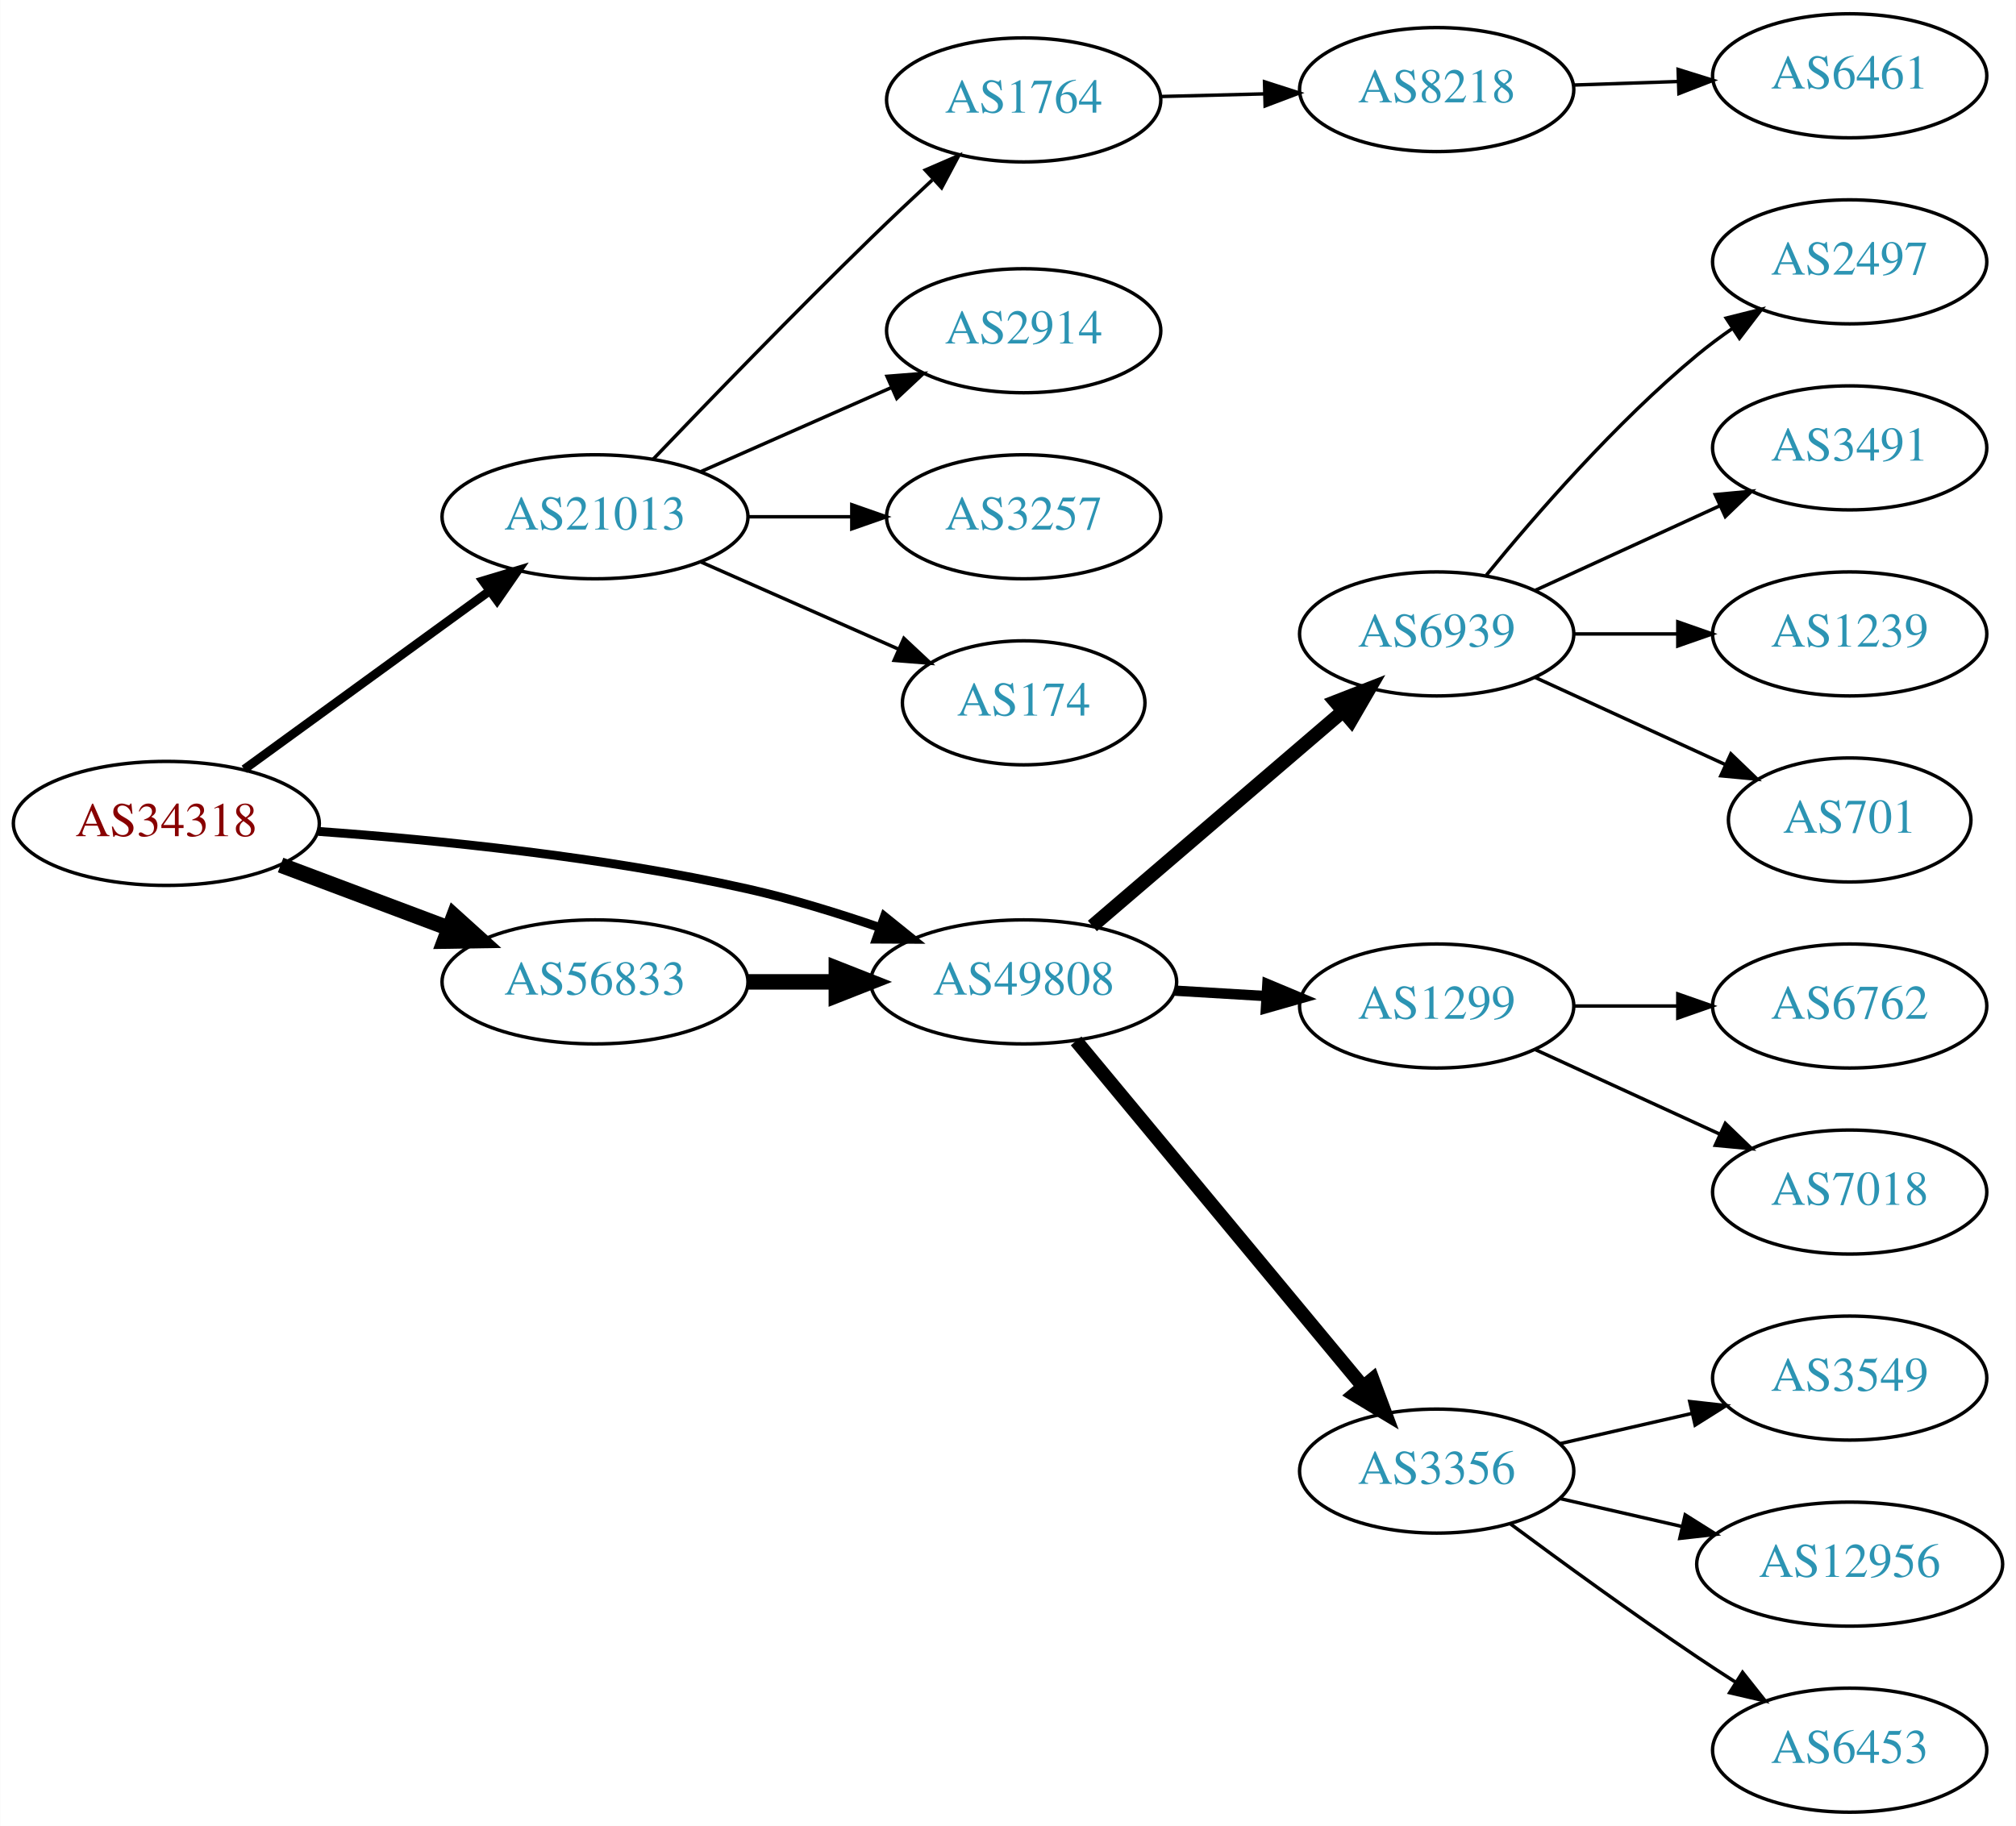
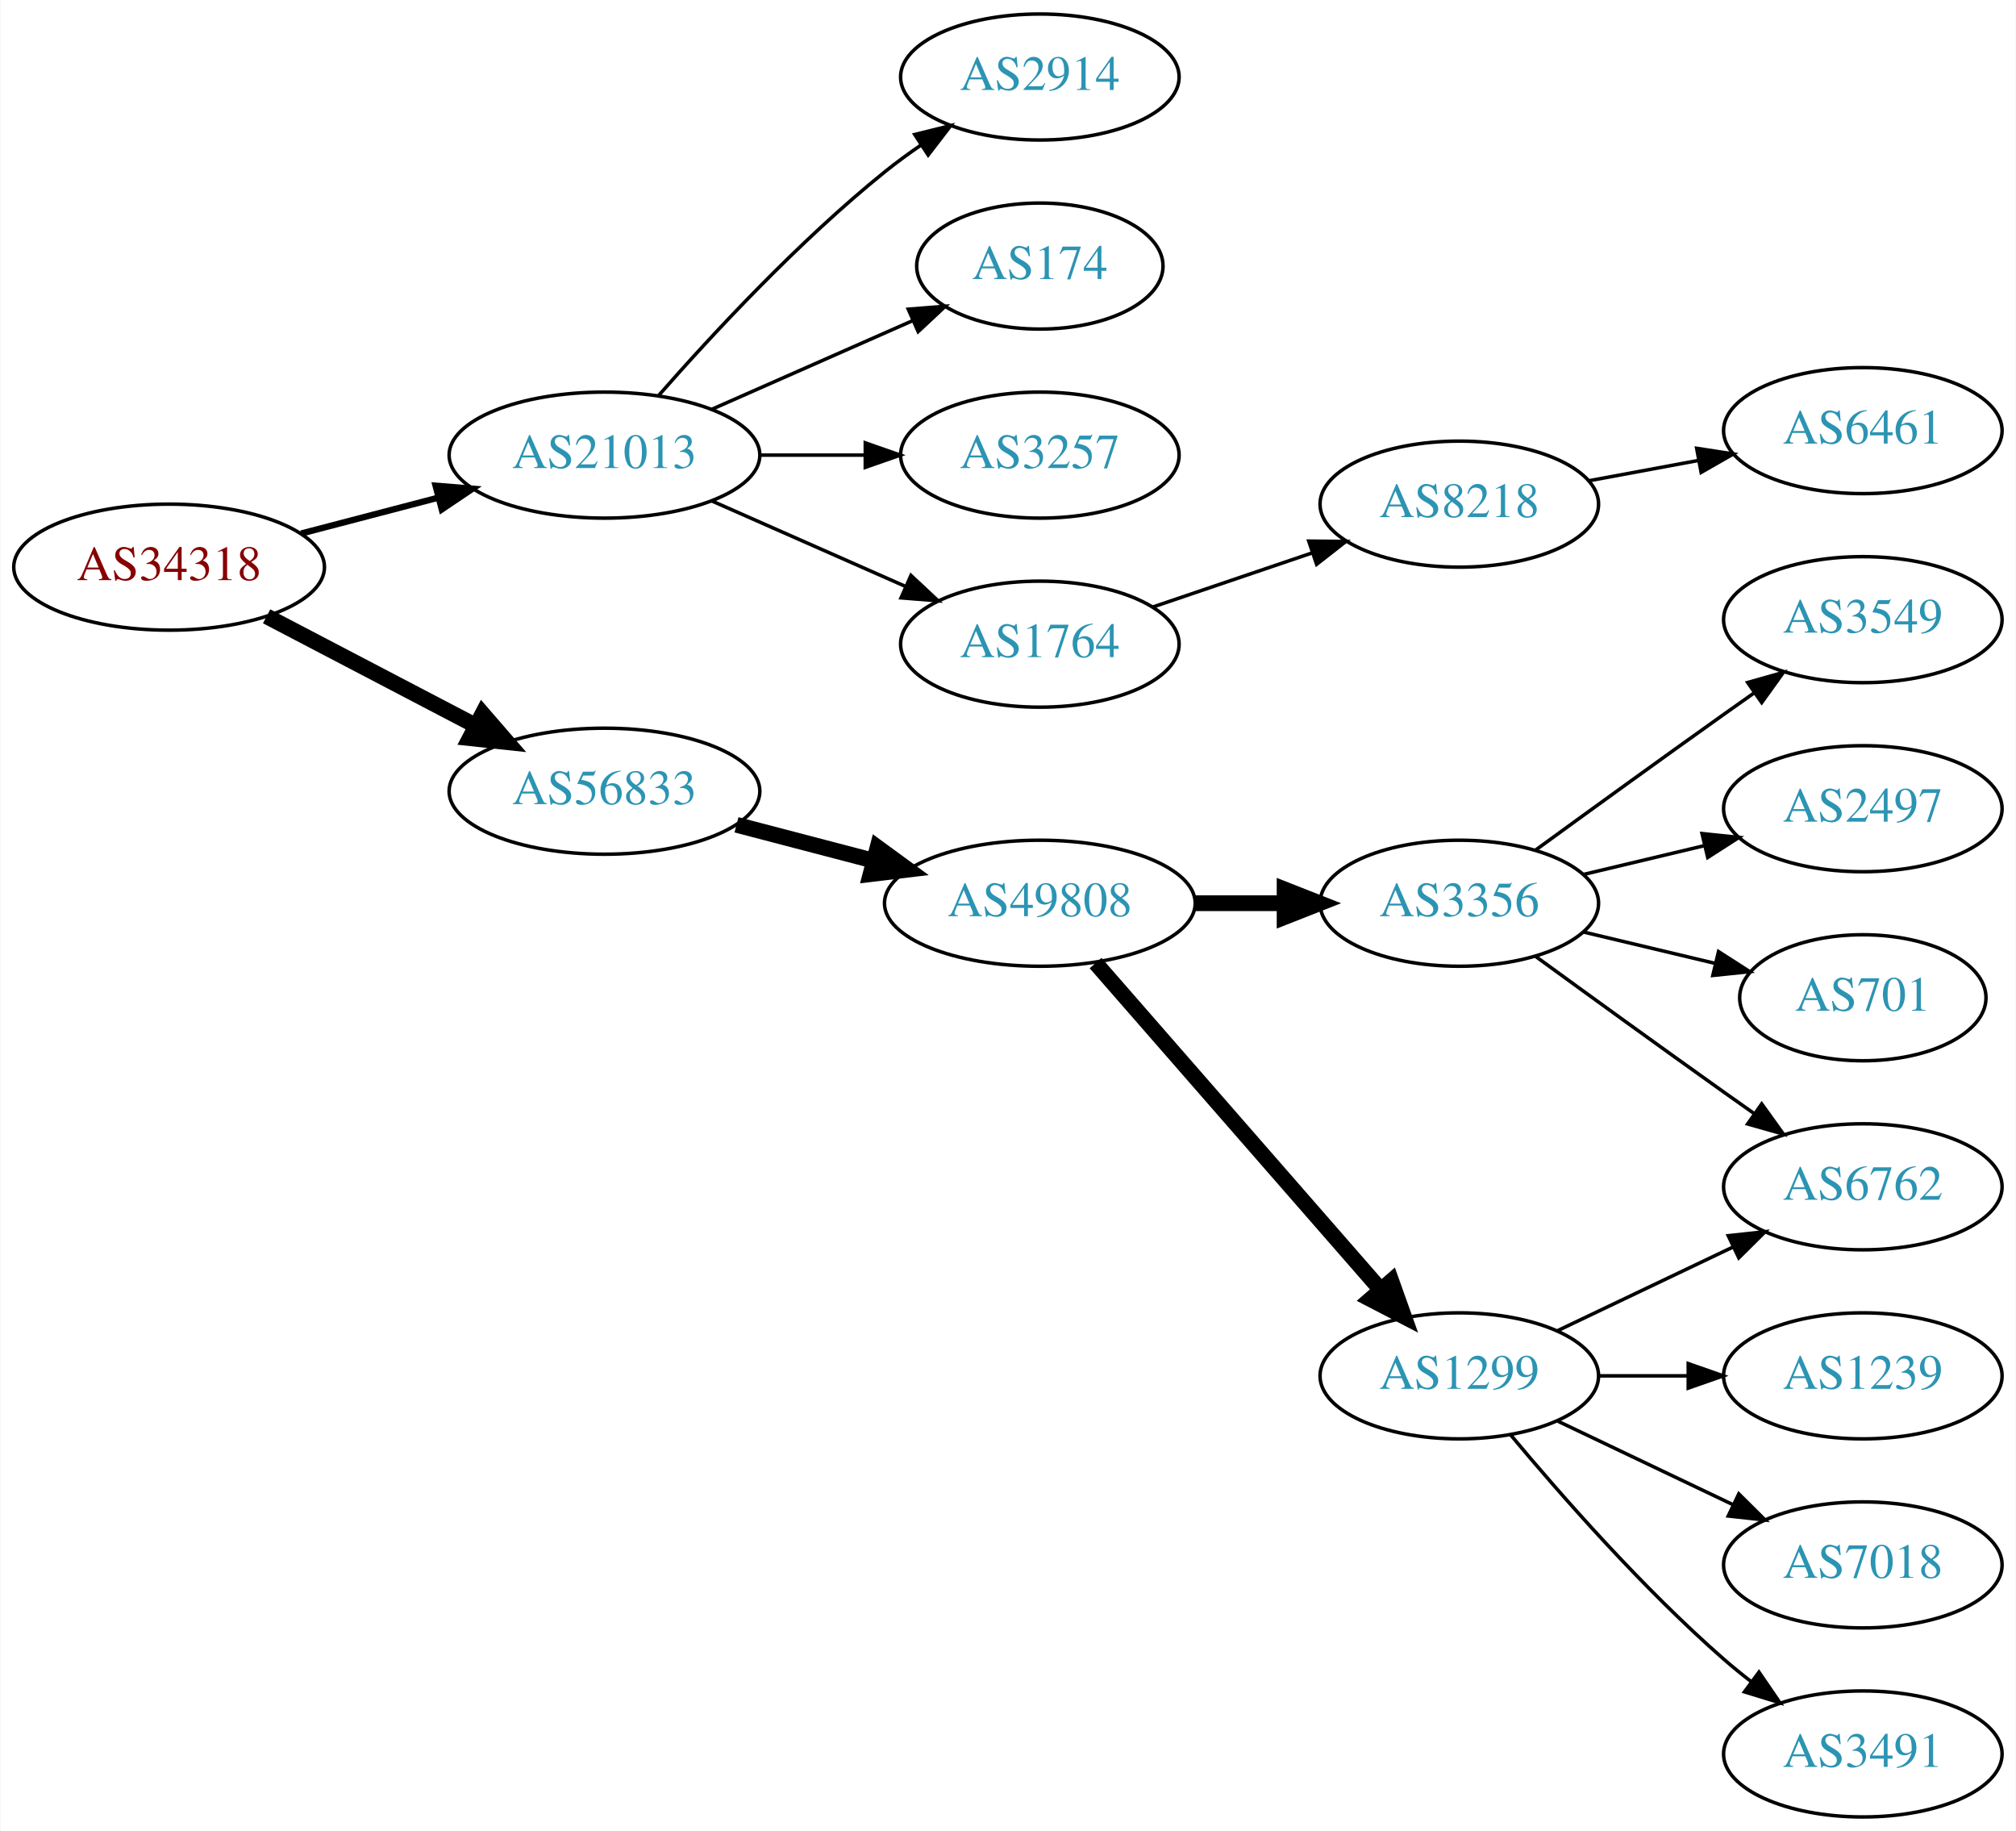
- <svg xmlns="http://www.w3.org/2000/svg" xmlns:xlink="http://www.w3.org/1999/xlink" width="585pt" height="530pt" viewBox="0.00 0.00 584.86 530.00">
-   <g id="graph0" class="graph" transform="scale(1 1) rotate(0) translate(4 526)">
-     <polygon fill="white" stroke="none" points="-4,4 -4,-526 580.862,-526 580.862,4 -4,4" />
+ <svg xmlns="http://www.w3.org/2000/svg" xmlns:xlink="http://www.w3.org/1999/xlink" width="576pt" height="523pt" viewBox="0.00 0.00 575.76 523.00">
+   <g id="graph0" class="graph" transform="scale(1 1) rotate(0) translate(4 519)">
+     <polygon fill="white" stroke="none" points="-4,4 -4,-519 571.762,-519 571.762,4 -4,4" />
    <g id="node1" class="node">
      <g id="a_node1">
        <a xlink:href="/asn/34318" xlink:title="AS34318 ~ Flashnet GmbH [AT]">
-           <ellipse fill="#ffffff" stroke="black" cx="44.196" cy="-287" rx="44.393" ry="18" />
-           <text text-anchor="middle" x="44.196" y="-283.3" font-family="Times,serif" font-size="14.00" fill="#880000">AS34318</text>
+           <ellipse fill="#ffffff" stroke="black" cx="44.196" cy="-357" rx="44.393" ry="18" />
+           <text text-anchor="middle" x="44.196" y="-353.3" font-family="Times,serif" font-size="14.00" fill="#880000">AS34318</text>
        </a>
      </g>
    </g>
    <g id="node2" class="node">
      <g id="a_node2">
        <a xlink:href="/asn/21013" xlink:title="AS21013 ~ Wels, AT [AT]">
-           <ellipse fill="#ffffff" stroke="black" cx="168.588" cy="-376" rx="44.393" ry="18" />
-           <text text-anchor="middle" x="168.588" y="-372.3" font-family="Times,serif" font-size="14.00" fill="#2c94b3">AS21013</text>
+           <ellipse fill="#ffffff" stroke="black" cx="168.588" cy="-389" rx="44.393" ry="18" />
+           <text text-anchor="middle" x="168.588" y="-385.3" font-family="Times,serif" font-size="14.00" fill="#2c94b3">AS21013</text>
        </a>
      </g>
    </g>
    <g id="edge1" class="edge">
-       <path fill="none" stroke="black" stroke-width="2.571" d="M66.796,-302.707C86.546,-317.068 115.939,-338.442 137.895,-354.408" />
-       <polygon fill="black" stroke="black" stroke-width="2.571" points="136.058,-357.4 146.205,-360.45 140.175,-351.739 136.058,-357.4" />
+       <path fill="none" stroke="black" stroke-width="1.8" d="M81.918,-366.601C94.262,-369.829 108.197,-373.472 121.186,-376.868" />
+       <polygon fill="black" stroke="black" stroke-width="1.8" points="120.332,-380.262 130.892,-379.406 122.103,-373.49 120.332,-380.262" />
    </g>
    <g id="node3" class="node">
      <g id="a_node3">
-         <a xlink:href="/asn/49808" xlink:title="AS49808 ~ POWERSPEED-AS [AT]">
-           <ellipse fill="#ffffff" stroke="black" cx="292.98" cy="-241" rx="44.393" ry="18" />
-           <text text-anchor="middle" x="292.98" y="-237.3" font-family="Times,serif" font-size="14.00" fill="#2c94b3">AS49808</text>
+         <a xlink:href="/asn/56833" xlink:title="AS56833 ~ mieX.at [AT]">
+           <ellipse fill="#ffffff" stroke="black" cx="168.588" cy="-293" rx="44.393" ry="18" />
+           <text text-anchor="middle" x="168.588" y="-289.3" font-family="Times,serif" font-size="14.00" fill="#2c94b3">AS56833</text>
        </a>
      </g>
    </g>
    <g id="edge2" class="edge">
-       <path fill="none" stroke="black" stroke-width="2.571" d="M88.326,-284.675C122.427,-282.224 171.07,-277.36 212.784,-268 225.534,-265.139 239.102,-260.955 251.339,-256.731" />
-       <polygon fill="black" stroke="black" stroke-width="2.571" points="252.576,-260.006 260.826,-253.359 250.232,-253.41 252.576,-260.006" />
+       <path fill="none" stroke="black" stroke-width="4.5" d="M72.056,-342.955C89.592,-333.785 112.692,-321.706 131.783,-311.723" />
+       <polygon fill="black" stroke="black" stroke-width="4.5" points="133.754,-315.135 140.791,-307.012 130.105,-308.157 133.754,-315.135" />
    </g>
    <g id="node4" class="node">
      <g id="a_node4">
-         <a xlink:href="/asn/56833" xlink:title="AS56833 ~ mieX.at [AT]">
-           <ellipse fill="#ffffff" stroke="black" cx="168.588" cy="-241" rx="44.393" ry="18" />
-           <text text-anchor="middle" x="168.588" y="-237.3" font-family="Times,serif" font-size="14.00" fill="#2c94b3">AS56833</text>
+         <a xlink:href="/asn/2914" xlink:title="AS2914 ~ NTT America, Inc. [US]">
+           <ellipse fill="#ffffff" stroke="black" cx="292.98" cy="-497" rx="39.794" ry="18" />
+           <text text-anchor="middle" x="292.98" y="-493.3" font-family="Times,serif" font-size="14.00" fill="#2c94b3">AS2914</text>
        </a>
      </g>
    </g>
    <g id="edge3" class="edge">
-       <path fill="none" stroke="black" stroke-width="4.5" d="M77.353,-274.914C92.251,-269.315 110.138,-262.592 126.043,-256.614" />
-       <polygon fill="black" stroke="black" stroke-width="4.5" points="127.67,-260.209 135.646,-253.005 124.9,-252.838 127.67,-260.209" />
+       <path fill="none" stroke="black" d="M184.021,-405.983C199.152,-423.229 224.116,-450.148 248.784,-470 252.04,-472.62 255.565,-475.192 259.149,-477.646" />
+       <polygon fill="black" stroke="black" points="257.237,-480.577 267.522,-483.121 261.068,-474.719 257.237,-480.577" />
    </g>
    <g id="node5" class="node">
      <g id="a_node5">
-         <a xlink:href="/asn/1764" xlink:title="AS1764 ~ NEXTLAYER-AS [AT]">
-           <ellipse fill="#ffffff" stroke="black" cx="292.98" cy="-497" rx="39.794" ry="18" />
-           <text text-anchor="middle" x="292.98" y="-493.3" font-family="Times,serif" font-size="14.00" fill="#2c94b3">AS1764</text>
+         <a xlink:href="/asn/174" xlink:title="AS174 ~ Cogent Communications [US]">
+           <ellipse fill="#ffffff" stroke="black" cx="292.98" cy="-443" rx="35.194" ry="18" />
+           <text text-anchor="middle" x="292.98" y="-439.3" font-family="Times,serif" font-size="14.00" fill="#2c94b3">AS174</text>
        </a>
      </g>
    </g>
    <g id="edge4" class="edge">
-       <path fill="none" stroke="black" d="M185.43,-392.681C201.251,-409.226 226.375,-435.19 248.784,-457 254.424,-462.489 260.579,-468.295 266.429,-473.73" />
-       <polygon fill="black" stroke="black" points="264.419,-476.637 274.141,-480.848 269.167,-471.493 264.419,-476.637" />
+       <path fill="none" stroke="black" d="M199.216,-402.072C216.487,-409.692 238.378,-419.35 256.556,-427.371" />
+       <polygon fill="black" stroke="black" points="255.387,-430.68 265.949,-431.515 258.213,-424.276 255.387,-430.68" />
    </g>
    <g id="node6" class="node">
      <g id="a_node6">
-         <a xlink:href="/asn/2914" xlink:title="AS2914 ~ NTT America, Inc. [US]">
-           <ellipse fill="#ffffff" stroke="black" cx="292.98" cy="-430" rx="39.794" ry="18" />
-           <text text-anchor="middle" x="292.98" y="-426.3" font-family="Times,serif" font-size="14.00" fill="#2c94b3">AS2914</text>
+         <a xlink:href="/asn/3257" xlink:title="AS3257 ~ GTT [DE]">
+           <ellipse fill="#ffffff" stroke="black" cx="292.98" cy="-389" rx="39.794" ry="18" />
+           <text text-anchor="middle" x="292.98" y="-385.3" font-family="Times,serif" font-size="14.00" fill="#2c94b3">AS3257</text>
        </a>
      </g>
    </g>
    <g id="edge5" class="edge">
-       <path fill="none" stroke="black" d="M199.216,-389.072C215.81,-396.393 236.67,-405.597 254.403,-413.421" />
-       <polygon fill="black" stroke="black" points="253.325,-416.77 263.887,-417.605 256.151,-410.366 253.325,-416.77" />
+       <path fill="none" stroke="black" d="M213.084,-389C222.773,-389 233.11,-389 243.002,-389" />
+       <polygon fill="black" stroke="black" points="243.105,-392.5 253.105,-389 243.105,-385.5 243.105,-392.5" />
    </g>
    <g id="node7" class="node">
      <g id="a_node7">
-         <a xlink:href="/asn/3257" xlink:title="AS3257 ~ GTT [DE]">
-           <ellipse fill="#ffffff" stroke="black" cx="292.98" cy="-376" rx="39.794" ry="18" />
-           <text text-anchor="middle" x="292.98" y="-372.3" font-family="Times,serif" font-size="14.00" fill="#2c94b3">AS3257</text>
+         <a xlink:href="/asn/1764" xlink:title="AS1764 ~ NEXTLAYER-AS [AT]">
+           <ellipse fill="#ffffff" stroke="black" cx="292.98" cy="-335" rx="39.794" ry="18" />
+           <text text-anchor="middle" x="292.98" y="-331.3" font-family="Times,serif" font-size="14.00" fill="#2c94b3">AS1764</text>
        </a>
      </g>
    </g>
    <g id="edge6" class="edge">
-       <path fill="none" stroke="black" d="M213.084,-376C222.773,-376 233.11,-376 243.002,-376" />
-       <polygon fill="black" stroke="black" points="243.105,-379.5 253.105,-376 243.105,-372.5 243.105,-379.5" />
+       <path fill="none" stroke="black" d="M199.216,-375.928C215.81,-368.607 236.67,-359.403 254.403,-351.579" />
+       <polygon fill="black" stroke="black" points="256.151,-354.634 263.887,-347.395 253.325,-348.23 256.151,-354.634" />
+     </g>
+     <g id="node10" class="node">
+       <g id="a_node10">
+         <a xlink:href="/asn/49808" xlink:title="AS49808 ~ POWERSPEED-AS [AT]">
+           <ellipse fill="#ffffff" stroke="black" cx="292.98" cy="-261" rx="44.393" ry="18" />
+           <text text-anchor="middle" x="292.98" y="-257.3" font-family="Times,serif" font-size="14.00" fill="#2c94b3">AS49808</text>
+         </a>
+       </g>
+     </g>
+     <g id="edge9" class="edge">
+       <path fill="none" stroke="black" stroke-width="4.5" d="M206.31,-283.399C218.654,-280.171 232.589,-276.528 245.578,-273.132" />
+       <polygon fill="black" stroke="black" stroke-width="4.5" points="246.606,-276.933 255.285,-270.594 244.614,-269.314 246.606,-276.933" />
    </g>
    <g id="node8" class="node">
      <g id="a_node8">
-         <a xlink:href="/asn/174" xlink:title="AS174 ~ Cogent Communications [US]">
-           <ellipse fill="#ffffff" stroke="black" cx="292.98" cy="-322" rx="35.194" ry="18" />
-           <text text-anchor="middle" x="292.98" y="-318.3" font-family="Times,serif" font-size="14.00" fill="#2c94b3">AS174</text>
+         <a xlink:href="/asn/8218" xlink:title="AS8218 ~ legacy Neotelecoms [FR]">
+           <ellipse fill="#ffffff" stroke="black" cx="412.823" cy="-375" rx="39.794" ry="18" />
+           <text text-anchor="middle" x="412.823" y="-371.3" font-family="Times,serif" font-size="14.00" fill="#2c94b3">AS8218</text>
        </a>
      </g>
    </g>
    <g id="edge7" class="edge">
-       <path fill="none" stroke="black" d="M199.216,-362.928C216.487,-355.308 238.378,-345.65 256.556,-337.629" />
-       <polygon fill="black" stroke="black" points="258.213,-340.724 265.949,-333.485 255.387,-334.32 258.213,-340.724" />
+       <path fill="none" stroke="black" d="M325.251,-345.614C339.234,-350.361 355.905,-356.019 370.867,-361.098" />
+       <polygon fill="black" stroke="black" points="369.812,-364.436 380.407,-364.336 372.062,-357.808 369.812,-364.436" />
+     </g>
+     <g id="node9" class="node">
+       <g id="a_node9">
+         <a xlink:href="/asn/6461" xlink:title="AS6461 ~ Zayo Bandwidth [US]">
+           <ellipse fill="#ffffff" stroke="black" cx="528.116" cy="-396" rx="39.794" ry="18" />
+           <text text-anchor="middle" x="528.116" y="-392.3" font-family="Times,serif" font-size="14.00" fill="#2c94b3">AS6461</text>
+         </a>
+       </g>
+     </g>
+     <g id="edge8" class="edge">
+       <path fill="none" stroke="black" d="M449.67,-381.645C459.691,-383.502 470.722,-385.547 481.238,-387.496" />
+       <polygon fill="black" stroke="black" points="480.643,-390.945 491.114,-389.327 481.919,-384.063 480.643,-390.945" />
    </g>
    <g id="node11" class="node">
      <g id="a_node11">
-         <a xlink:href="/asn/6939" xlink:title="AS6939 ~ Hurricane Electric LLC [US]">
-           <ellipse fill="#ffffff" stroke="black" cx="412.823" cy="-342" rx="39.794" ry="18" />
-           <text text-anchor="middle" x="412.823" y="-338.3" font-family="Times,serif" font-size="14.00" fill="#2c94b3">AS6939</text>
+         <a xlink:href="/asn/3356" xlink:title="AS3356 ~ Level 3 Parent, LLC [US]">
+           <ellipse fill="#ffffff" stroke="black" cx="412.823" cy="-261" rx="39.794" ry="18" />
+           <text text-anchor="middle" x="412.823" y="-257.3" font-family="Times,serif" font-size="14.00" fill="#2c94b3">AS3356</text>
        </a>
      </g>
    </g>
    <g id="edge10" class="edge">
-       <path fill="none" stroke="black" stroke-width="4" d="M312.914,-257.227C332.615,-274.113 363.61,-300.678 385.648,-319.566" />
-       <polygon fill="black" stroke="black" stroke-width="4" points="383.454,-322.296 393.325,-326.146 388.01,-316.981 383.454,-322.296" />
+       <path fill="none" stroke="black" stroke-width="4.5" d="M337.191,-261C345.504,-261 354.267,-261 362.749,-261" />
+       <polygon fill="black" stroke="black" stroke-width="4.5" points="362.908,-264.938 372.908,-261 362.908,-257.063 362.908,-264.938" />
    </g>
    <g id="node12" class="node">
      <g id="a_node12">
        <a xlink:href="/asn/1299" xlink:title="AS1299 ~ Telia Carrier [EU]">
-           <ellipse fill="#ffffff" stroke="black" cx="412.823" cy="-234" rx="39.794" ry="18" />
-           <text text-anchor="middle" x="412.823" y="-230.3" font-family="Times,serif" font-size="14.00" fill="#2c94b3">AS1299</text>
+           <ellipse fill="#ffffff" stroke="black" cx="412.823" cy="-126" rx="39.794" ry="18" />
+           <text text-anchor="middle" x="412.823" y="-122.3" font-family="Times,serif" font-size="14.00" fill="#2c94b3">AS1299</text>
        </a>
      </g>
    </g>
    <g id="edge11" class="edge">
-       <path fill="none" stroke="black" stroke-width="3" d="M336.858,-238.453C345.466,-237.942 354.569,-237.401 363.353,-236.879" />
-       <polygon fill="black" stroke="black" stroke-width="3" points="363.693,-240.365 373.467,-236.278 363.277,-233.378 363.693,-240.365" />
+       <path fill="none" stroke="black" stroke-width="4.5" d="M308.905,-243.902C329.448,-220.369 366.567,-177.845 390.164,-150.813" />
+       <polygon fill="black" stroke="black" stroke-width="4.5" points="393.41,-153.082 397.019,-142.959 387.477,-147.903 393.41,-153.082" />
    </g>
    <g id="node13" class="node">
      <g id="a_node13">
-         <a xlink:href="/asn/3356" xlink:title="AS3356 ~ Level 3 Parent, LLC [US]">
-           <ellipse fill="#ffffff" stroke="black" cx="412.823" cy="-99" rx="39.794" ry="18" />
-           <text text-anchor="middle" x="412.823" y="-95.3" font-family="Times,serif" font-size="14.00" fill="#2c94b3">AS3356</text>
+         <a xlink:href="/asn/6762" xlink:title="AS6762 ~ TELECOM ITALIA SPARKLE S.p.A. [IT]">
+           <ellipse fill="#ffffff" stroke="black" cx="528.116" cy="-180" rx="39.794" ry="18" />
+           <text text-anchor="middle" x="528.116" y="-176.3" font-family="Times,serif" font-size="14.00" fill="#2c94b3">AS6762</text>
        </a>
      </g>
    </g>
    <g id="edge12" class="edge">
-       <path fill="none" stroke="black" stroke-width="4" d="M308.195,-223.871C328.921,-198.896 367.552,-152.346 391.344,-123.678" />
-       <polygon fill="black" stroke="black" stroke-width="4" points="394.231,-125.679 397.924,-115.748 388.844,-121.208 394.231,-125.679" />
-     </g>
-     <g id="edge17" class="edge">
-       <path fill="none" stroke="black" stroke-width="4.5" d="M213.084,-241C221.29,-241 229.961,-241 238.434,-241" />
-       <polygon fill="black" stroke="black" stroke-width="4.5" points="238.625,-244.938 248.625,-241 238.625,-237.063 238.625,-244.938" />
-     </g>
-     <g id="node9" class="node">
-       <g id="a_node9">
-         <a xlink:href="/asn/8218" xlink:title="AS8218 ~ legacy Neotelecoms [FR]">
-           <ellipse fill="#ffffff" stroke="black" cx="412.823" cy="-500" rx="39.794" ry="18" />
-           <text text-anchor="middle" x="412.823" y="-496.3" font-family="Times,serif" font-size="14.00" fill="#2c94b3">AS8218</text>
-         </a>
-       </g>
-     </g>
-     <g id="edge8" class="edge">
-       <path fill="none" stroke="black" d="M332.893,-497.991C342.446,-498.234 352.796,-498.497 362.759,-498.751" />
-       <polygon fill="black" stroke="black" points="362.865,-502.255 372.951,-499.01 363.044,-495.257 362.865,-502.255" />
-     </g>
-     <g id="node10" class="node">
-       <g id="a_node10">
-         <a xlink:href="/asn/6461" xlink:title="AS6461 ~ Zayo Bandwidth [US]">
-           <ellipse fill="#ffffff" stroke="black" cx="532.666" cy="-504" rx="39.794" ry="18" />
-           <text text-anchor="middle" x="532.666" y="-500.3" font-family="Times,serif" font-size="14.00" fill="#2c94b3">AS6461</text>
-         </a>
-       </g>
-     </g>
-     <g id="edge9" class="edge">
-       <path fill="none" stroke="black" d="M452.409,-501.31C462.176,-501.641 472.792,-502.002 482.986,-502.348" />
-       <polygon fill="black" stroke="black" points="482.88,-505.846 492.993,-502.687 483.117,-498.85 482.88,-505.846" />
+       <path fill="none" stroke="black" d="M434.671,-245.778C449.605,-234.909 470.219,-219.975 488.469,-207 491.29,-204.995 494.233,-202.915 497.181,-200.841" />
+       <polygon fill="black" stroke="black" points="499.227,-203.681 505.406,-195.074 495.208,-197.95 499.227,-203.681" />
    </g>
    <g id="node14" class="node">
      <g id="a_node14">
-         <a xlink:href="/asn/2497" xlink:title="AS2497 ~ Internet Initiative Japan Inc. [JP]">
-           <ellipse fill="#ffffff" stroke="black" cx="532.666" cy="-450" rx="39.794" ry="18" />
-           <text text-anchor="middle" x="532.666" y="-446.3" font-family="Times,serif" font-size="14.00" fill="#2c94b3">AS2497</text>
+         <a xlink:href="/asn/3549" xlink:title="AS3549 ~ Level 3 Parent, LLC [US]">
+           <ellipse fill="#ffffff" stroke="black" cx="528.116" cy="-342" rx="39.794" ry="18" />
+           <text text-anchor="middle" x="528.116" y="-338.3" font-family="Times,serif" font-size="14.00" fill="#2c94b3">AS3549</text>
        </a>
      </g>
    </g>
    <g id="edge13" class="edge">
-       <path fill="none" stroke="black" d="M427.242,-359.065C441.357,-376.375 464.771,-403.345 488.469,-423 491.686,-425.668 495.186,-428.27 498.757,-430.741" />
-       <polygon fill="black" stroke="black" points="496.835,-433.666 507.113,-436.236 500.68,-427.817 496.835,-433.666" />
+       <path fill="none" stroke="black" d="M434.671,-276.222C449.605,-287.091 470.219,-302.025 488.469,-315 491.29,-317.005 494.233,-319.085 497.181,-321.159" />
+       <polygon fill="black" stroke="black" points="495.208,-324.05 505.406,-326.926 499.227,-318.319 495.208,-324.05" />
    </g>
    <g id="node15" class="node">
      <g id="a_node15">
-         <a xlink:href="/asn/3491" xlink:title="AS3491 ~ PCCW Global, Inc. [US]">
-           <ellipse fill="#ffffff" stroke="black" cx="532.666" cy="-396" rx="39.794" ry="18" />
-           <text text-anchor="middle" x="532.666" y="-392.3" font-family="Times,serif" font-size="14.00" fill="#2c94b3">AS3491</text>
+         <a xlink:href="/asn/2497" xlink:title="AS2497 ~ Internet Initiative Japan Inc. [JP]">
+           <ellipse fill="#ffffff" stroke="black" cx="528.116" cy="-288" rx="39.794" ry="18" />
+           <text text-anchor="middle" x="528.116" y="-284.3" font-family="Times,serif" font-size="14.00" fill="#2c94b3">AS2497</text>
        </a>
      </g>
    </g>
    <g id="edge14" class="edge">
-       <path fill="none" stroke="black" d="M441.452,-354.661C457.409,-361.973 477.679,-371.261 494.962,-379.181" />
-       <polygon fill="black" stroke="black" points="493.661,-382.435 504.21,-383.419 496.577,-376.071 493.661,-382.435" />
+       <path fill="none" stroke="black" d="M448.43,-269.248C459.301,-271.838 471.456,-274.735 482.898,-277.462" />
+       <polygon fill="black" stroke="black" points="482.182,-280.889 492.721,-279.803 483.804,-274.08 482.182,-280.889" />
    </g>
    <g id="node16" class="node">
      <g id="a_node16">
-         <a xlink:href="/asn/1239" xlink:title="AS1239 ~ Sprint [US]">
-           <ellipse fill="#ffffff" stroke="black" cx="532.666" cy="-342" rx="39.794" ry="18" />
-           <text text-anchor="middle" x="532.666" y="-338.3" font-family="Times,serif" font-size="14.00" fill="#2c94b3">AS1239</text>
+         <a xlink:href="/asn/701" xlink:title="AS701 ~ UUNET [US]">
+           <ellipse fill="#ffffff" stroke="black" cx="528.116" cy="-234" rx="35.194" ry="18" />
+           <text text-anchor="middle" x="528.116" y="-230.3" font-family="Times,serif" font-size="14.00" fill="#2c94b3">AS701</text>
        </a>
      </g>
    </g>
    <g id="edge15" class="edge">
-       <path fill="none" stroke="black" d="M452.736,-342C462.289,-342 472.639,-342 482.601,-342" />
-       <polygon fill="black" stroke="black" points="482.794,-345.5 492.794,-342 482.794,-338.5 482.794,-345.5" />
+       <path fill="none" stroke="black" d="M448.43,-252.752C460.225,-249.942 473.529,-246.771 485.797,-243.847" />
+       <polygon fill="black" stroke="black" points="486.886,-247.186 495.802,-241.463 485.263,-240.376 486.886,-247.186" />
+     </g>
+     <g id="edge17" class="edge">
+       <path fill="none" stroke="black" d="M440.959,-138.934C455.953,-146.081 474.774,-155.052 490.998,-162.785" />
+       <polygon fill="black" stroke="black" points="489.668,-166.028 500.201,-167.171 492.68,-159.709 489.668,-166.028" />
    </g>
    <g id="node17" class="node">
      <g id="a_node17">
-         <a xlink:href="/asn/701" xlink:title="AS701 ~ UUNET [US]">
-           <ellipse fill="#ffffff" stroke="black" cx="532.666" cy="-288" rx="35.194" ry="18" />
-           <text text-anchor="middle" x="532.666" y="-284.3" font-family="Times,serif" font-size="14.00" fill="#2c94b3">AS701</text>
+         <a xlink:href="/asn/1239" xlink:title="AS1239 ~ Sprint [US]">
+           <ellipse fill="#ffffff" stroke="black" cx="528.116" cy="-126" rx="39.794" ry="18" />
+           <text text-anchor="middle" x="528.116" y="-122.3" font-family="Times,serif" font-size="14.00" fill="#2c94b3">AS1239</text>
        </a>
      </g>
    </g>
    <g id="edge16" class="edge">
-       <path fill="none" stroke="black" d="M441.452,-329.339C457.868,-321.817 478.85,-312.202 496.446,-304.139" />
-       <polygon fill="black" stroke="black" points="498.191,-307.189 505.824,-299.842 495.275,-300.826 498.191,-307.189" />
+       <path fill="none" stroke="black" d="M452.495,-126C460.698,-126 469.462,-126 477.994,-126" />
+       <polygon fill="black" stroke="black" points="478.233,-129.5 488.233,-126 478.233,-122.5 478.233,-129.5" />
    </g>
    <g id="node18" class="node">
      <g id="a_node18">
-         <a xlink:href="/asn/6762" xlink:title="AS6762 ~ TELECOM ITALIA SPARKLE S.p.A. [IT]">
-           <ellipse fill="#ffffff" stroke="black" cx="532.666" cy="-234" rx="39.794" ry="18" />
-           <text text-anchor="middle" x="532.666" y="-230.3" font-family="Times,serif" font-size="14.00" fill="#2c94b3">AS6762</text>
+         <a xlink:href="/asn/7018" xlink:title="AS7018 ~ AT&amp;T Services, Inc. [US]">
+           <ellipse fill="#ffffff" stroke="black" cx="528.116" cy="-72" rx="39.794" ry="18" />
+           <text text-anchor="middle" x="528.116" y="-68.3" font-family="Times,serif" font-size="14.00" fill="#2c94b3">AS7018</text>
        </a>
      </g>
    </g>
    <g id="edge18" class="edge">
-       <path fill="none" stroke="black" d="M452.736,-234C462.289,-234 472.639,-234 482.601,-234" />
-       <polygon fill="black" stroke="black" points="482.794,-237.5 492.794,-234 482.794,-230.5 482.794,-237.5" />
+       <path fill="none" stroke="black" d="M440.959,-113.066C455.953,-105.919 474.774,-96.948 490.998,-89.215" />
+       <polygon fill="black" stroke="black" points="492.68,-92.291 500.201,-84.829 489.668,-85.972 492.68,-92.291" />
    </g>
    <g id="node19" class="node">
      <g id="a_node19">
-         <a xlink:href="/asn/7018" xlink:title="AS7018 ~ AT&amp;T Services, Inc. [US]">
-           <ellipse fill="#ffffff" stroke="black" cx="532.666" cy="-180" rx="39.794" ry="18" />
-           <text text-anchor="middle" x="532.666" y="-176.3" font-family="Times,serif" font-size="14.00" fill="#2c94b3">AS7018</text>
+         <a xlink:href="/asn/3491" xlink:title="AS3491 ~ PCCW Global, Inc. [US]">
+           <ellipse fill="#ffffff" stroke="black" cx="528.116" cy="-18" rx="39.794" ry="18" />
+           <text text-anchor="middle" x="528.116" y="-14.3" font-family="Times,serif" font-size="14.00" fill="#2c94b3">AS3491</text>
        </a>
      </g>
    </g>
    <g id="edge19" class="edge">
-       <path fill="none" stroke="black" d="M441.452,-221.339C457.409,-214.027 477.679,-204.739 494.962,-196.819" />
-       <polygon fill="black" stroke="black" points="496.577,-199.929 504.21,-192.581 493.661,-193.565 496.577,-199.929" />
-     </g>
-     <g id="node20" class="node">
-       <g id="a_node20">
-         <a xlink:href="/asn/3549" xlink:title="AS3549 ~ Level 3 Parent, LLC [US]">
-           <ellipse fill="#ffffff" stroke="black" cx="532.666" cy="-126" rx="39.794" ry="18" />
-           <text text-anchor="middle" x="532.666" y="-122.3" font-family="Times,serif" font-size="14.00" fill="#2c94b3">AS3549</text>
-         </a>
-       </g>
-     </g>
-     <g id="edge20" class="edge">
-       <path fill="none" stroke="black" d="M448.542,-106.955C460.542,-109.704 474.163,-112.825 486.856,-115.733" />
-       <polygon fill="black" stroke="black" points="486.258,-119.187 496.787,-118.009 487.821,-112.364 486.258,-119.187" />
-     </g>
-     <g id="node21" class="node">
-       <g id="a_node21">
-         <a xlink:href="/asn/12956" xlink:title="AS12956 ~ TELXIUS [ES]">
-           <ellipse fill="#ffffff" stroke="black" cx="532.666" cy="-72" rx="44.393" ry="18" />
-           <text text-anchor="middle" x="532.666" y="-68.3" font-family="Times,serif" font-size="14.00" fill="#2c94b3">AS12956</text>
-         </a>
-       </g>
-     </g>
-     <g id="edge21" class="edge">
-       <path fill="none" stroke="black" d="M448.542,-91.045C459.681,-88.493 472.216,-85.621 484.109,-82.896" />
-       <polygon fill="black" stroke="black" points="484.938,-86.297 493.903,-80.652 483.374,-79.474 484.938,-86.297" />
-     </g>
-     <g id="node22" class="node">
-       <g id="a_node22">
-         <a xlink:href="/asn/6453" xlink:title="AS6453 ~ TATA COMMUNICATIONS (AMERICA) INC [US]">
-           <ellipse fill="#ffffff" stroke="black" cx="532.666" cy="-18" rx="39.794" ry="18" />
-           <text text-anchor="middle" x="532.666" y="-14.3" font-family="Times,serif" font-size="14.00" fill="#2c94b3">AS6453</text>
-         </a>
-       </g>
-     </g>
-     <g id="edge22" class="edge">
-       <path fill="none" stroke="black" d="M434.153,-83.723C449.016,-72.696 469.76,-57.593 488.469,-45 492.018,-42.611 495.769,-40.161 499.517,-37.758" />
-       <polygon fill="black" stroke="black" points="501.585,-40.591 508.166,-32.288 497.843,-34.675 501.585,-40.591" />
+       <path fill="none" stroke="black" d="M427.453,-109.183C441.736,-92.071 465.282,-65.255 488.469,-45 490.935,-42.846 493.574,-40.706 496.271,-38.628" />
+       <polygon fill="black" stroke="black" points="498.444,-41.375 504.425,-32.63 494.296,-35.736 498.444,-41.375" />
    </g>
  </g>
</svg>
